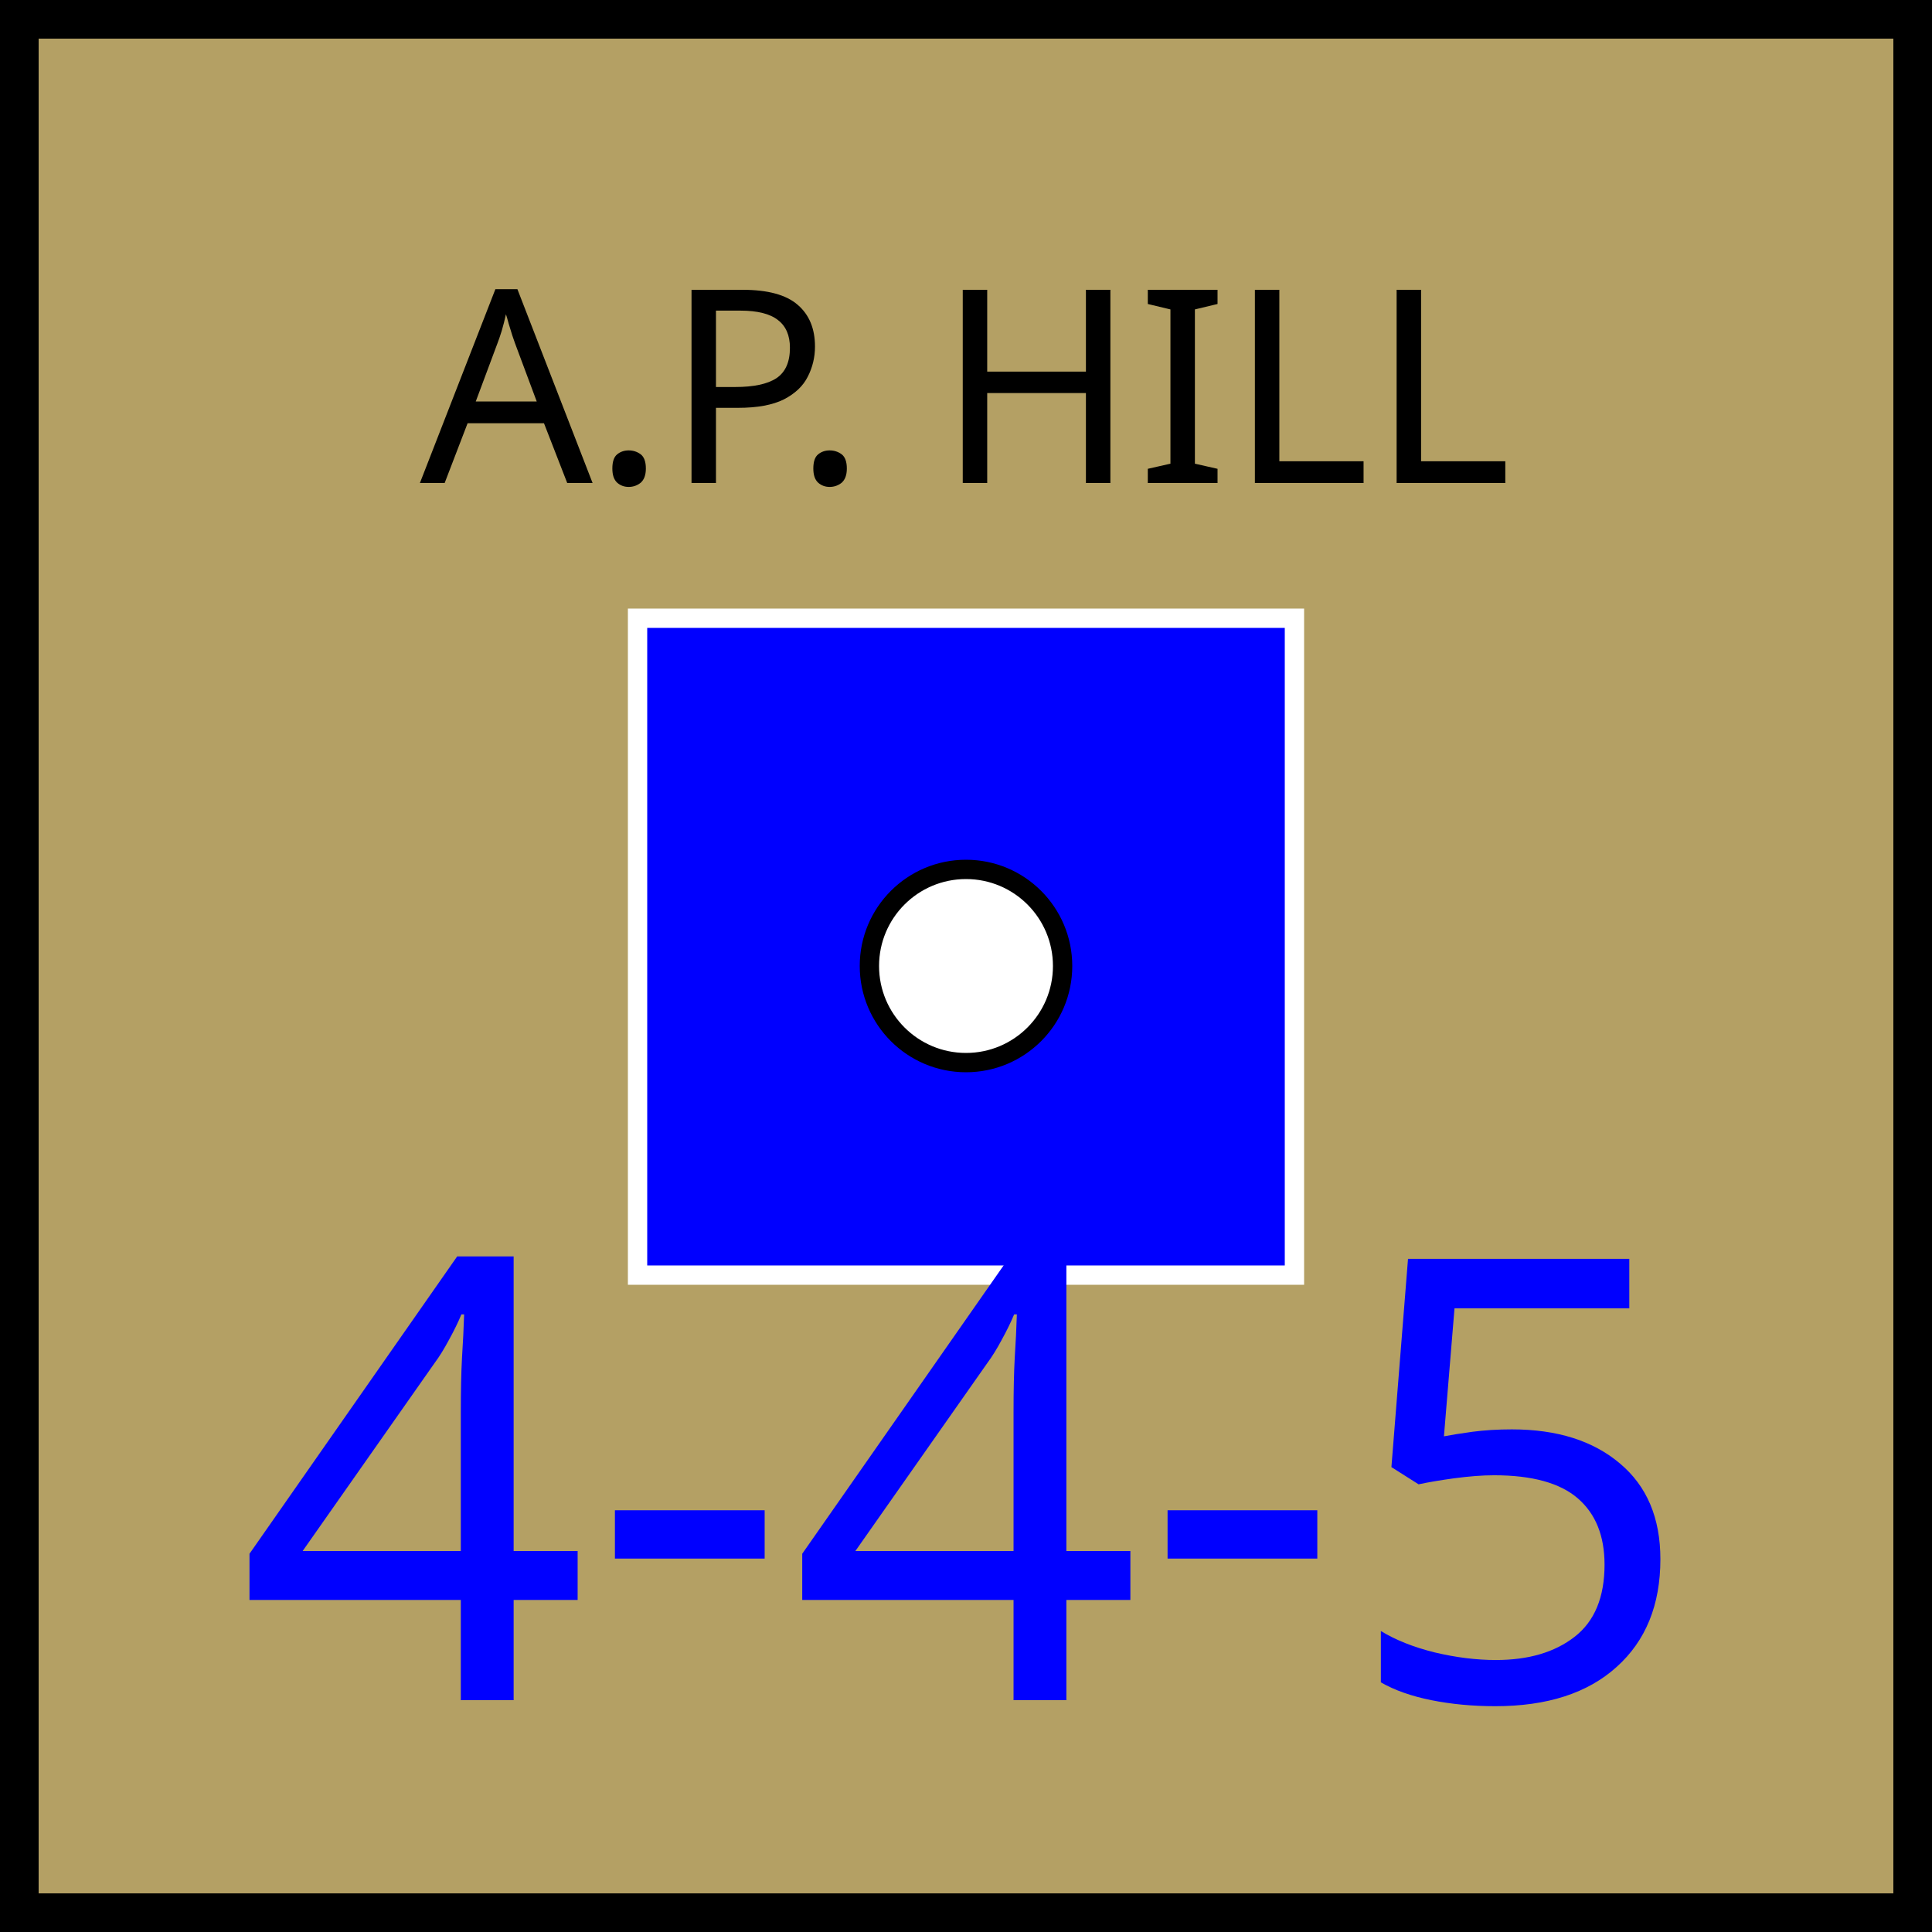
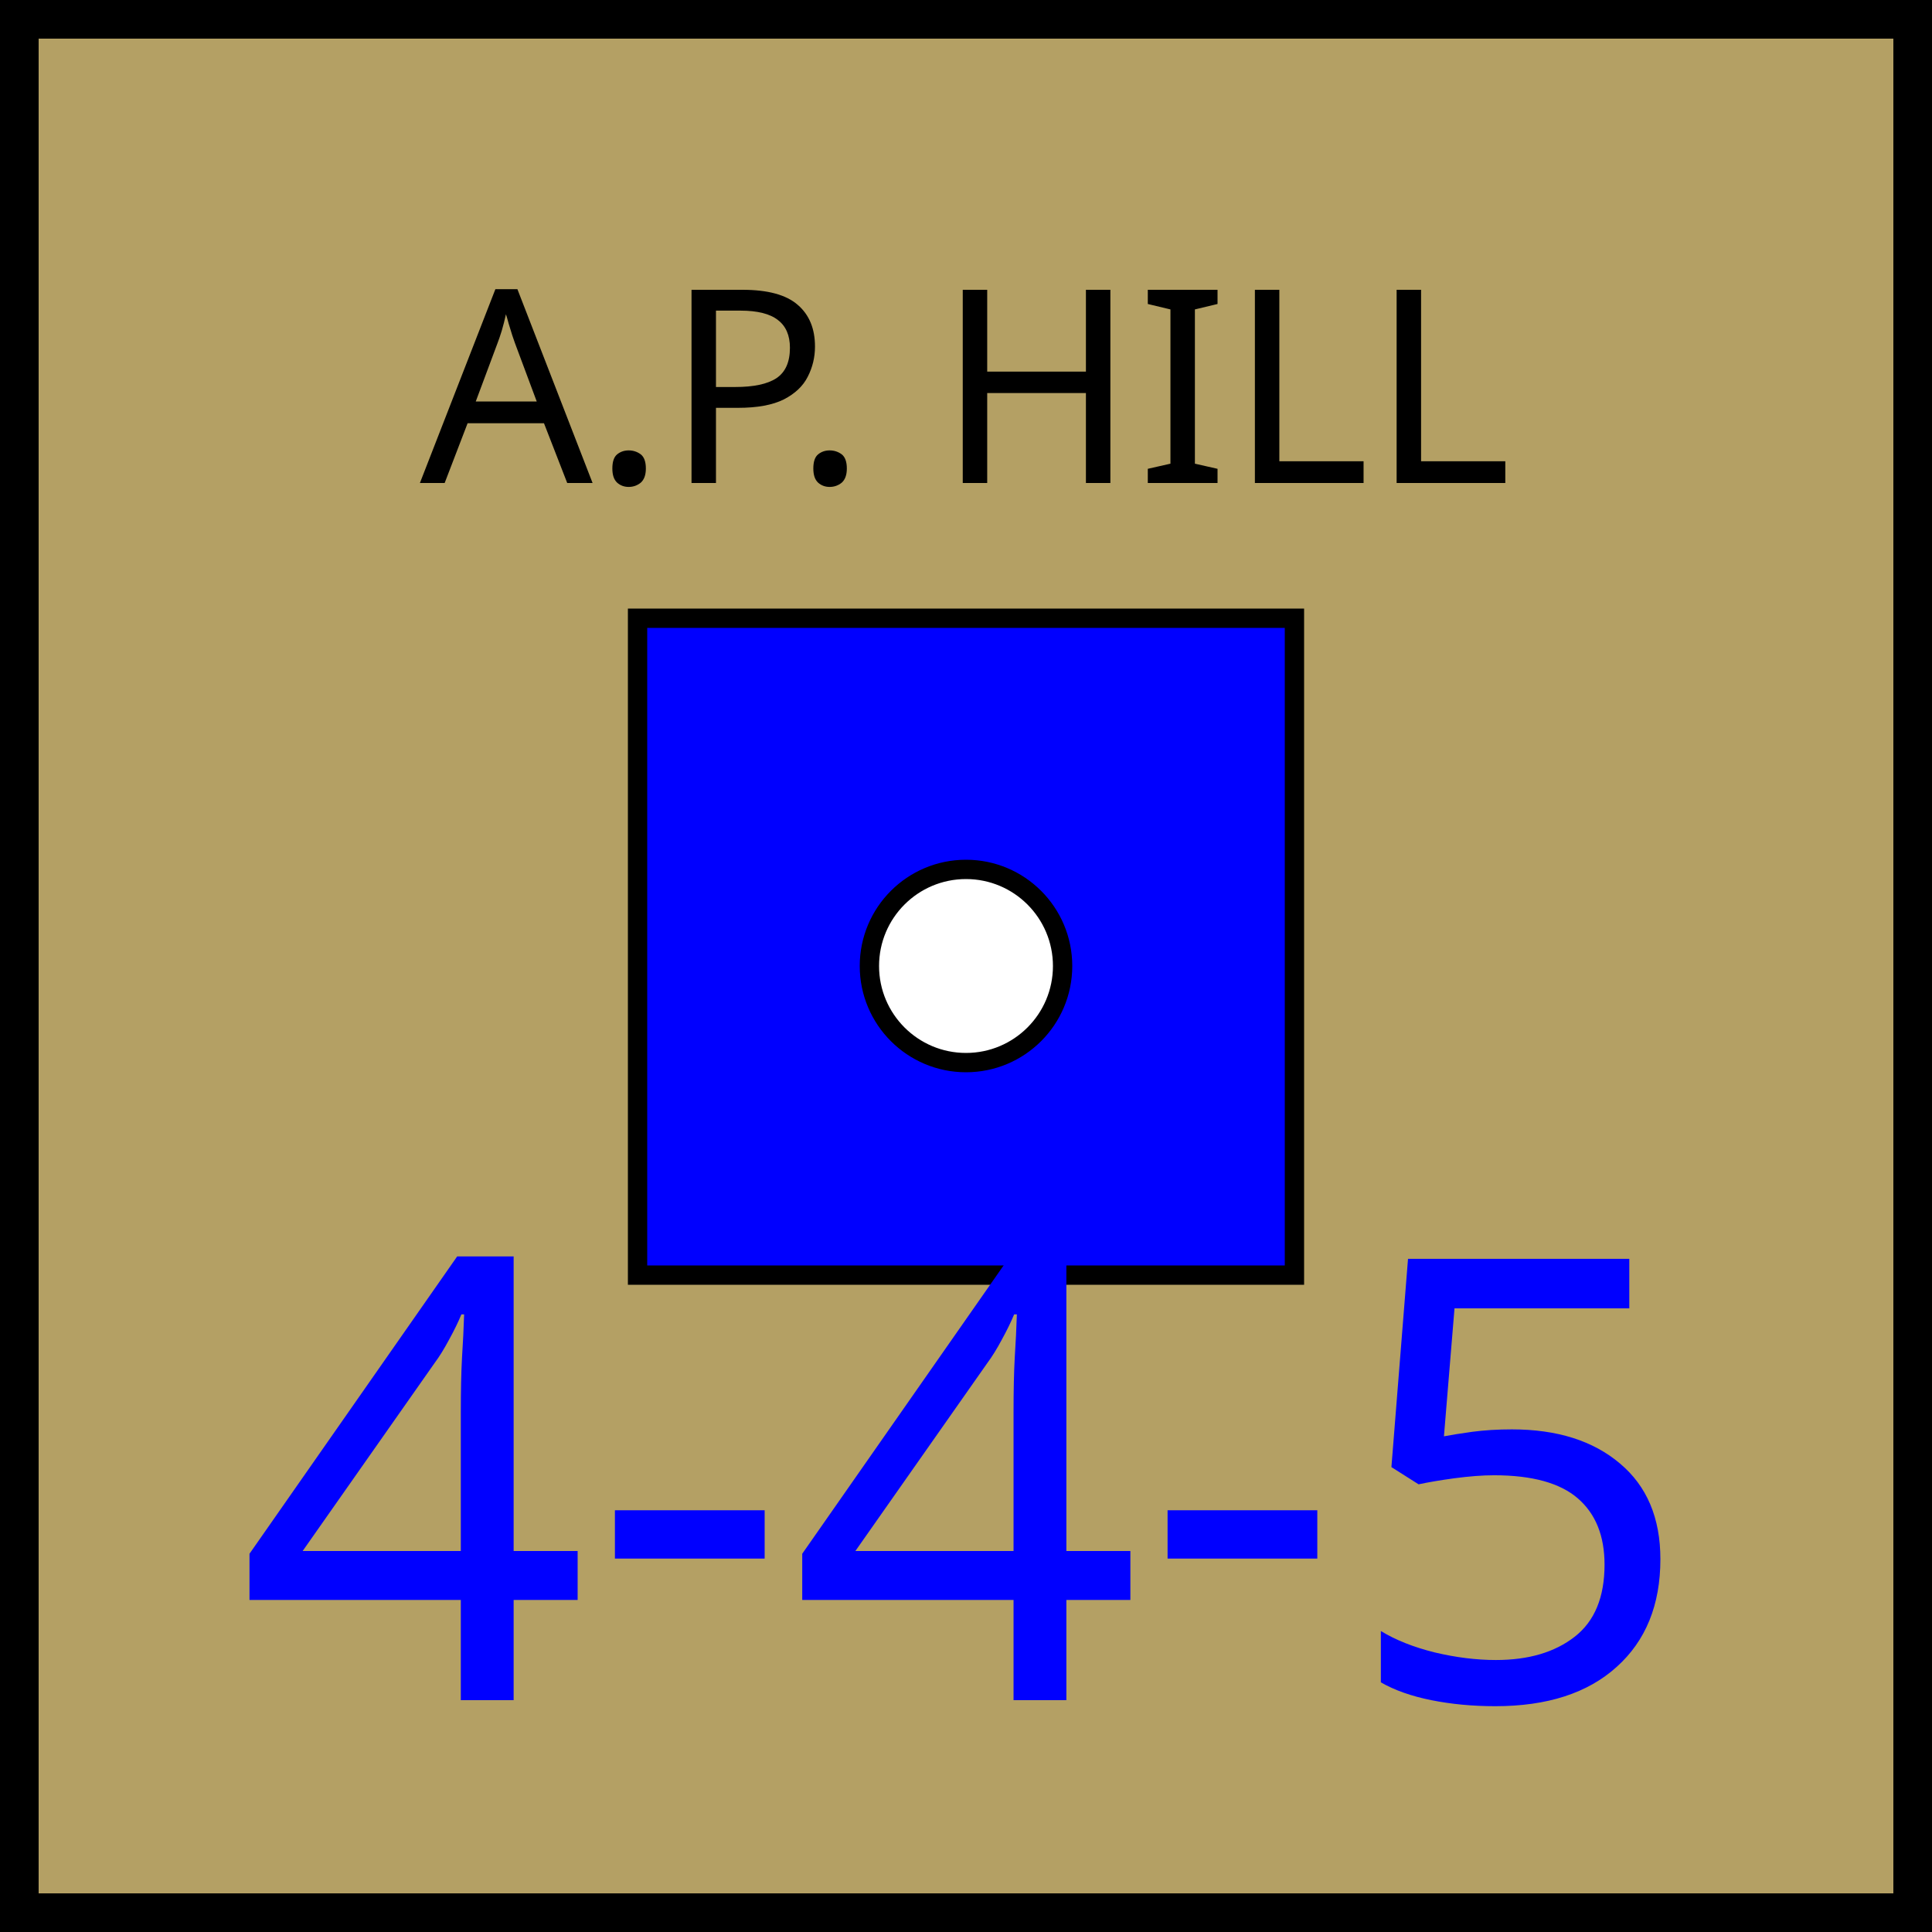
<svg xmlns="http://www.w3.org/2000/svg" xmlns:xlink="http://www.w3.org/1999/xlink" viewBox="0 0 100 100" width="100" height="100">
  <defs id="common">
    <rect id="background" width="100" height="100" fill="rgb(180,160,100)" />
    <g id="border" stroke="black" stroke-width="2">
      <line x1="0" y1="1" x2="100" y2="1" />
      <line x1="1" y1="1" x2="1" y2="100" />
      <line x1="0" y1="99" x2="100" y2="99" />
      <line x1="99" y1="1" x2="99" y2="100" />
    </g>
    <clipPath id="block">
      <use xlink:href="#background" />
    </clipPath>
  </defs>
  <g id="unit" font-family="EB Garamond">
    <use xlink:href="#background" clip-path="url(#block)" />
    <use xlink:href="#border" clip-path="url(#block)" />
    <g id="symbol" text-anchor="middle">
      <text x="50" y="25" font-size="14" fill="black">A.P. HILL</text>
-       <rect x="33" y="32" width="34" height="34" fill="blue" stroke="white" />
+       <rect x="33" y="32" width="34" height="34" fill="blue" stroke="black" />
      <circle r="5" cx="50" cy="50" fill="white" stroke="black" />
    </g>
    <g id="stats" text-anchor="middle" font-size="32">
      <text x="50" y="88" fill="blue">4-4-5</text>
    </g>
  </g>
</svg>
